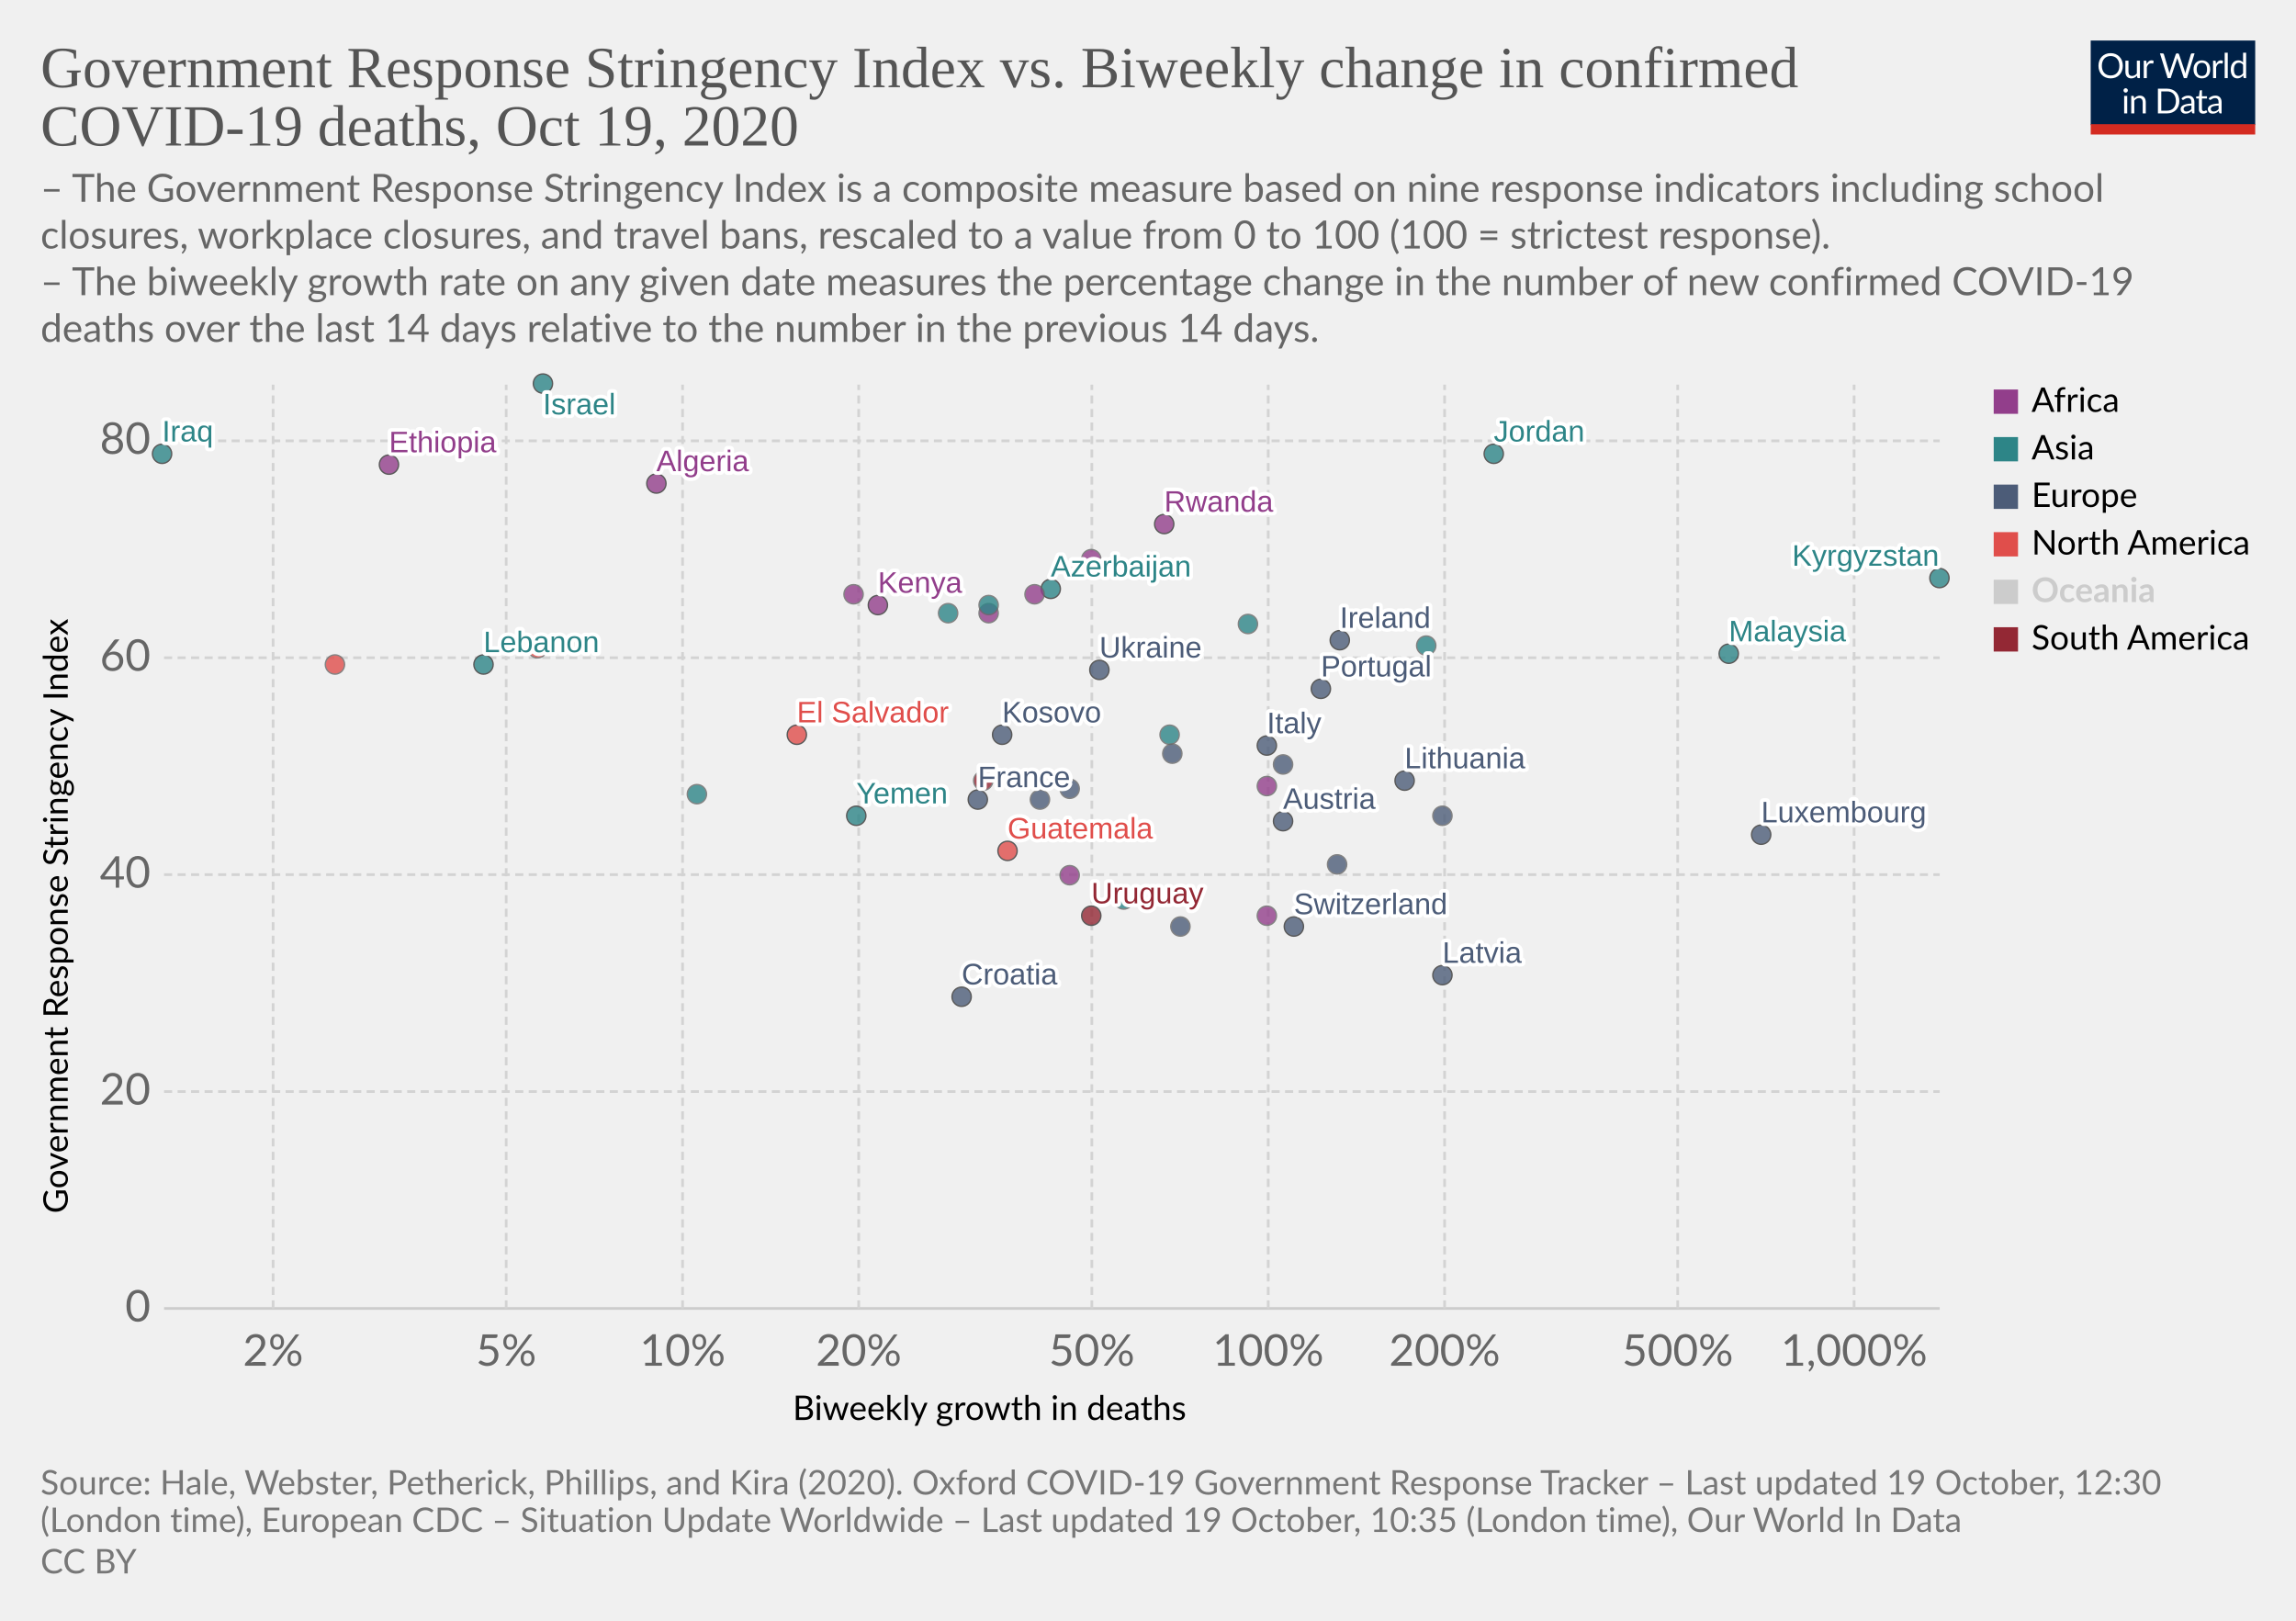
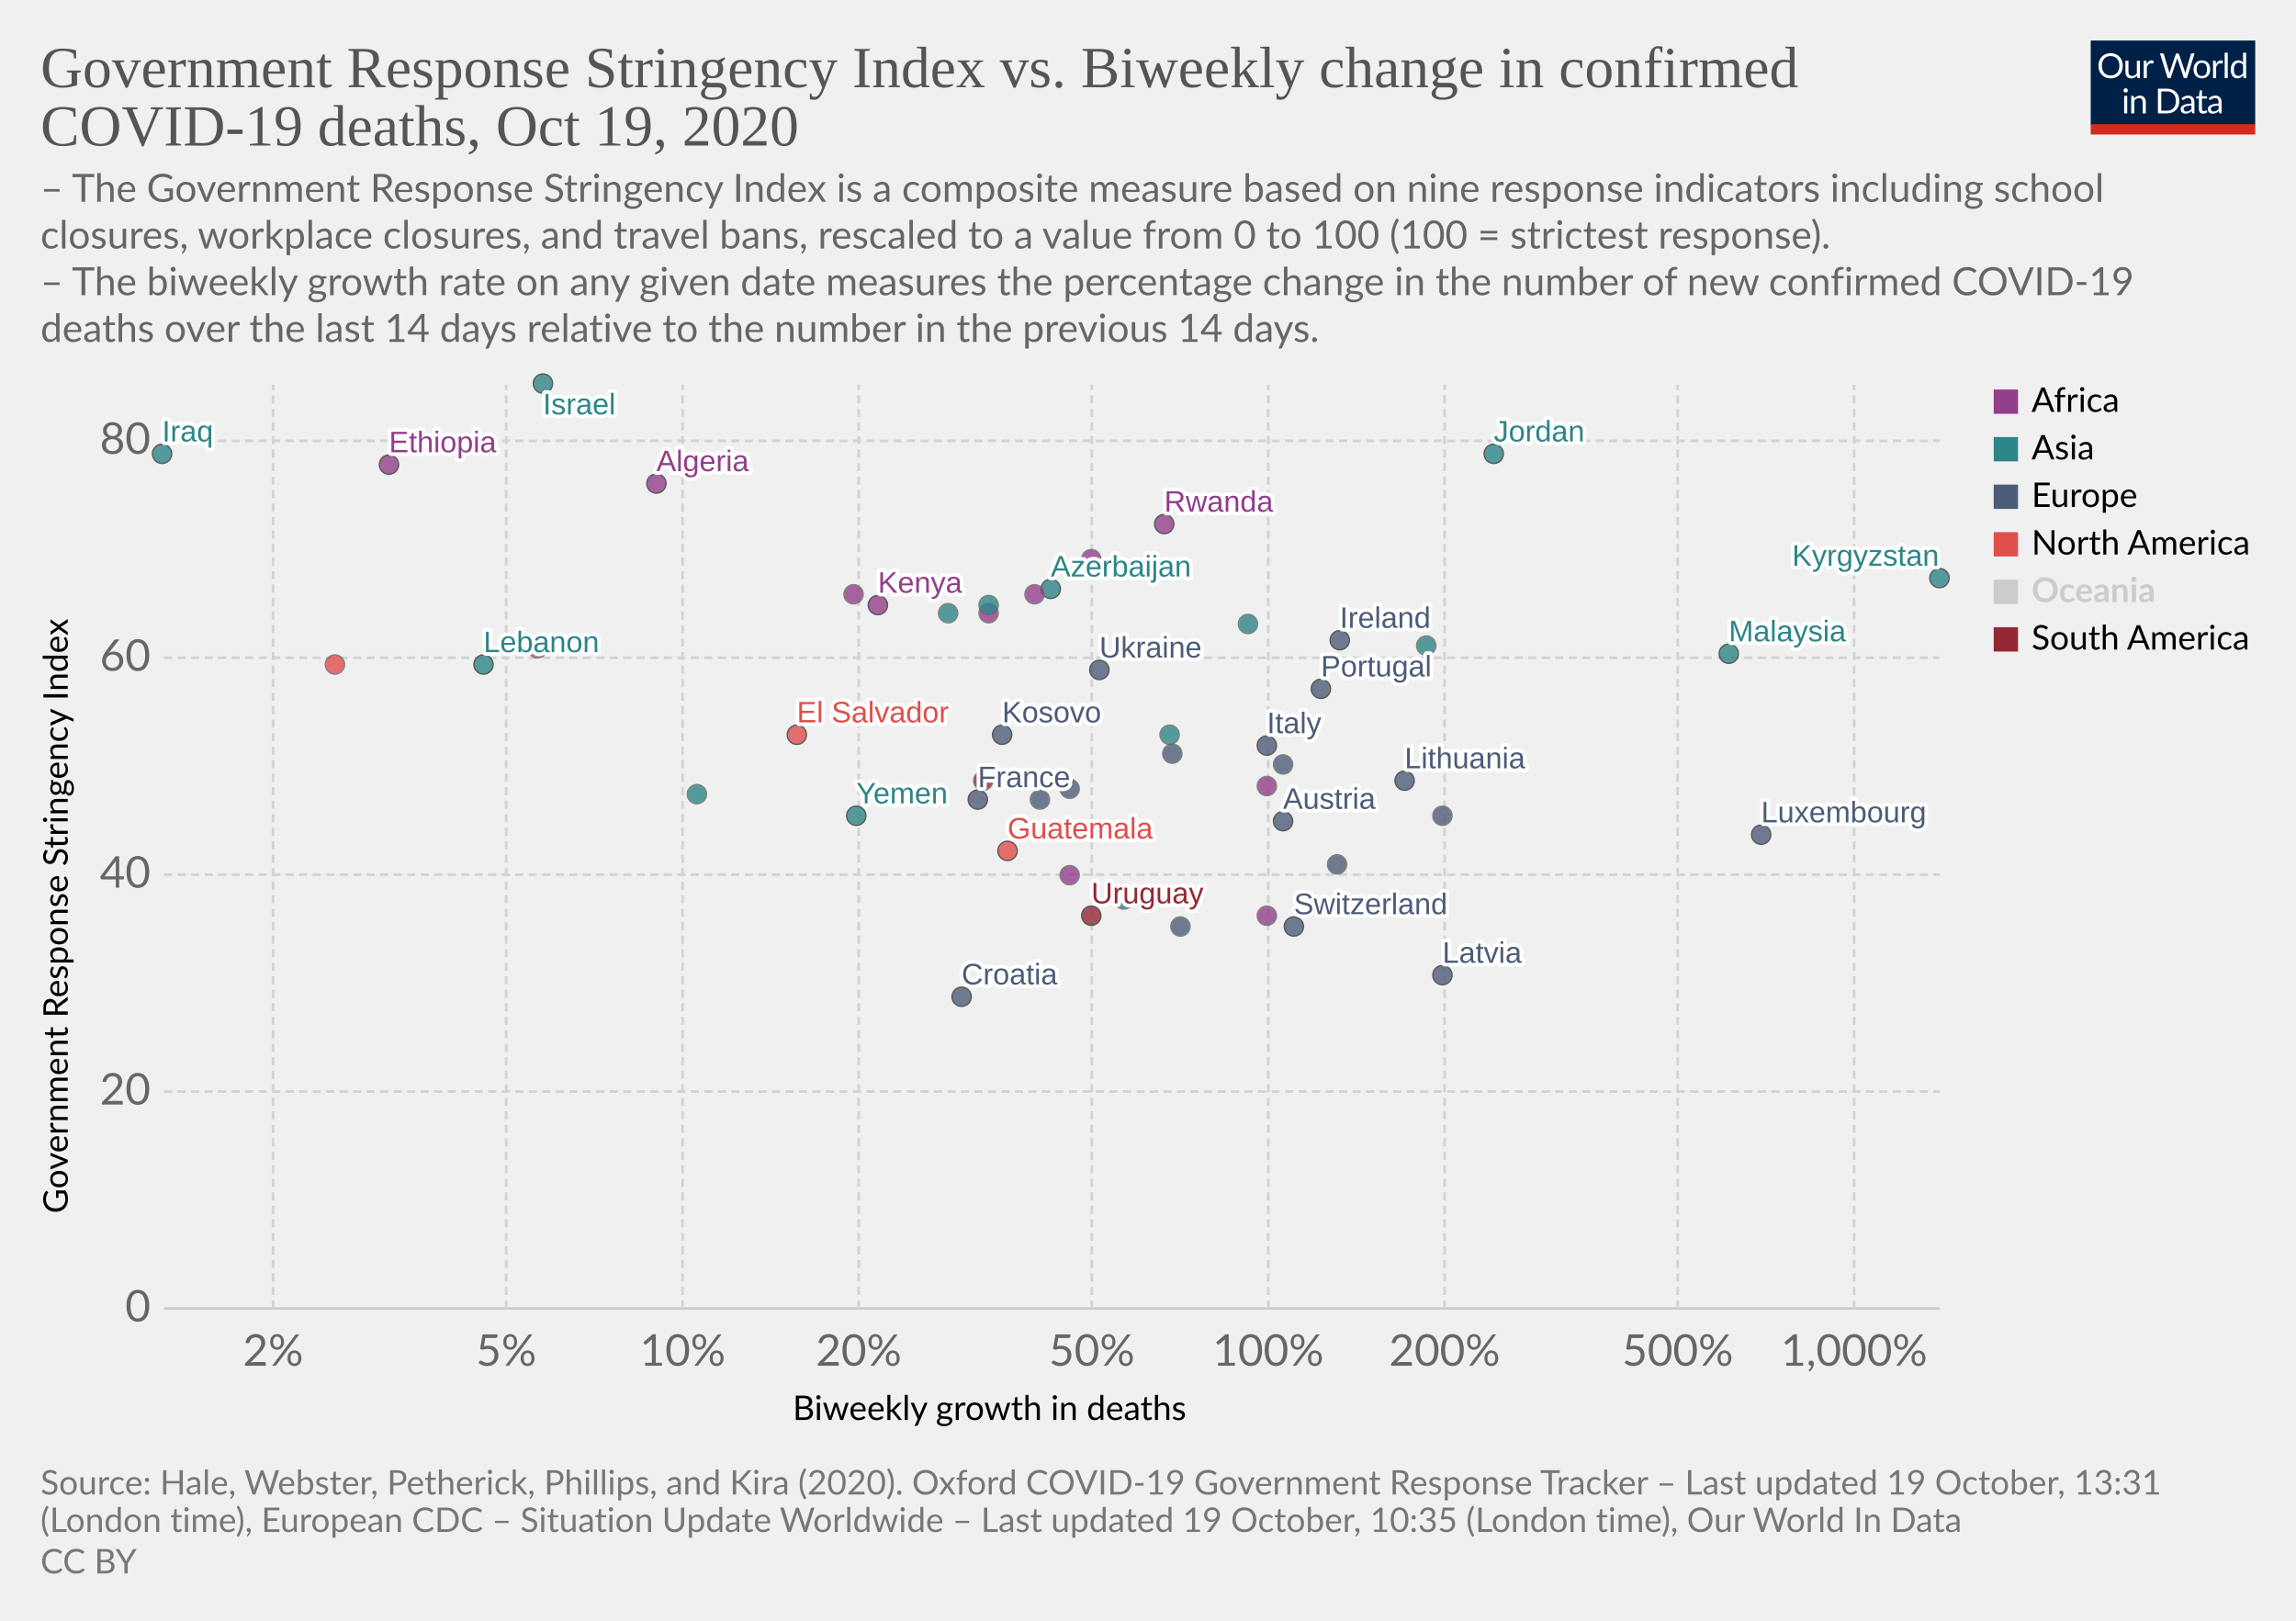
<svg xmlns="http://www.w3.org/2000/svg" version="1.1" style="background-color:#fff;-webkit-font-smoothing:antialiased" width="850" height="600" viewBox="0 0 850 600" font-family="Lato,'Helvetica Neue',Helvetica,Arial,sans-serif" font-size="18" text-rendering="optimizeLegibility">
  <g class="HeaderView">
    <g transform="matrix(.29 0 0 .29 774 15)">
      <svg width="210" height="120" viewBox="0 0 210 120" fill="none">
        <g clip-path="url(#clip0)">
          <path d="M0 0h210v107.89H0V0z" fill="#002147" />
          <path d="M40.98 32.25c0 2.36-.38 4.53-1.12 6.51a14.26 14.26 0 01-8.1 8.4c-1.9.78-4.02 1.17-6.34 1.17a16.6 16.6 0 01-6.33-1.17 14.31 14.31 0 01-8.08-8.4 18.29 18.29 0 01-1.12-6.51c0-2.36.38-4.53 1.12-6.5a14.32 14.32 0 018.07-8.44c1.92-.8 4.03-1.19 6.34-1.19 2.32 0 4.43.4 6.34 1.19 1.92.8 3.56 1.9 4.93 3.34a14.87 14.87 0 013.17 5.1 18.1 18.1 0 011.12 6.5zm-4.38 0c0-1.94-.26-3.68-.8-5.22a10.91 10.91 0 00-2.24-3.89 9.68 9.68 0 00-3.52-2.46 11.95 11.95 0 00-4.62-.86c-1.68 0-3.21.28-4.6.86a9.88 9.88 0 00-3.54 2.46 10.91 10.91 0 00-2.24 3.9c-.53 1.53-.8 3.27-.8 5.2 0 1.94.27 3.68.8 5.22a11.17 11.17 0 002.24 3.9 10.01 10.01 0 003.55 2.44c1.38.56 2.9.83 4.6.83 1.7 0 3.24-.27 4.61-.83a9.8 9.8 0 003.52-2.44 11.17 11.17 0 002.25-3.9c.53-1.54.8-3.28.8-5.21zm26.22-6.54V48H60.5c-.56 0-.9-.27-1.05-.81l-.31-2.4a12.45 12.45 0 01-3.26 2.6c-1.2.64-2.58.96-4.13.96-1.22 0-2.3-.2-3.24-.6a6.52 6.52 0 01-2.33-1.7 7.37 7.37 0 01-1.43-2.67c-.3-1.04-.46-2.2-.46-3.45V25.7h3.91v14.22c0 1.68.38 2.99 1.15 3.91.77.93 1.96 1.39 3.54 1.39 1.16 0 2.24-.27 3.23-.82a10.42 10.42 0 002.8-2.28V25.7h3.91zm8.61 4.47a9.94 9.94 0 012.6-3.56 5.64 5.64 0 013.76-1.3c.47 0 .92.05 1.34.15.44.1.83.27 1.17.49l-.3 2.92c-.09.37-.3.55-.66.55-.2 0-.5-.04-.9-.13a6.21 6.21 0 00-3.24.18c-.54.2-1.03.5-1.47.92-.42.4-.81.9-1.17 1.5-.33.58-.64 1.26-.92 2.02V48H67.7V25.71h2.25c.42 0 .72.08.88.25.16.16.27.44.33.83l.26 3.39zm61.16-13.7L122.75 48h-3.82l-7.99-24.05a21.95 21.95 0 01-.42-1.58 38.36 38.36 0 01-.44 1.58L102.05 48h-3.83L88.4 16.47h3.54c.38 0 .7.1.95.29.26.2.43.43.5.73l6.52 21.9c.1.4.2.83.28 1.28.1.46.2.94.29 1.46l.3-1.46c.12-.47.25-.9.38-1.27l7.41-21.91c.1-.25.26-.48.51-.69.27-.22.58-.33.95-.33h1.23c.38 0 .69.1.92.29.24.2.41.43.53.73l7.4 21.9a28.4 28.4 0 01.68 2.62 29.52 29.52 0 01.52-2.61l6.54-21.91c.07-.27.23-.5.48-.7.27-.21.58-.32.95-.32h3.32zm9.35 8.88c1.63 0 3.1.27 4.4.82a9.43 9.43 0 015.46 5.94c.5 1.4.74 2.98.74 4.73 0 1.76-.25 3.34-.74 4.75a9.43 9.43 0 01-5.46 5.92c-1.3.52-2.77.79-4.4.79-1.64 0-3.12-.27-4.44-.8a9.42 9.42 0 01-3.35-2.3c-.92-1-1.63-2.2-2.13-3.61-.49-1.41-.73-3-.73-4.75s.24-3.33.73-4.73c.5-1.43 1.2-2.64 2.13-3.63a9.4 9.4 0 013.35-2.31c1.32-.55 2.8-.82 4.44-.82zm0 19.89c2.2 0 3.84-.73 4.93-2.2 1.08-1.48 1.63-3.54 1.63-6.18 0-2.66-.55-4.72-1.63-6.2-1.09-1.49-2.73-2.23-4.93-2.23-1.12 0-2.09.2-2.93.57a5.7 5.7 0 00-2.06 1.65 7.5 7.5 0 00-1.24 2.67c-.26 1.04-.4 2.22-.4 3.54 0 2.64.55 4.7 1.64 6.18 1.1 1.47 2.76 2.2 4.99 2.2zm17.97-15.07a9.94 9.94 0 012.6-3.56 5.64 5.64 0 013.76-1.3c.47 0 .91.05 1.34.15.44.1.83.27 1.16.49l-.28 2.92c-.09.37-.31.55-.66.55-.2 0-.5-.04-.9-.13a6.2 6.2 0 00-3.24.18c-.54.2-1.03.5-1.47.92-.43.4-.82.9-1.17 1.5a13.1 13.1 0 00-.92 2.02V48h-3.94V25.71h2.24c.43 0 .72.08.88.25.17.16.28.44.33.83l.27 3.39zm15.04-14.59V48h-3.92V15.6h3.92zm19.55 15.43a6.22 6.22 0 00-2.38-2.05 6.7 6.7 0 00-2.86-.6c-2.07 0-3.66.75-4.77 2.23-1.12 1.48-1.68 3.6-1.68 6.33 0 1.46.13 2.7.38 3.74a7.29 7.29 0 001.1 2.56 4.35 4.35 0 001.78 1.45c.7.3 1.5.46 2.4.46 1.29 0 2.41-.3 3.36-.88a9.6 9.6 0 002.67-2.49V31.02zm3.91-15.43V48h-2.33c-.56 0-.9-.27-1.06-.81l-.35-2.71a12.13 12.13 0 01-3.25 2.77 8.28 8.28 0 01-4.23 1.06 7.31 7.31 0 01-6.14-2.9c-.73-.96-1.3-2.15-1.69-3.57a18.35 18.35 0 01.07-9.48 11.29 11.29 0 011.89-3.7 8.7 8.7 0 017.06-3.34 7.96 7.96 0 016.12 2.62V15.59h3.91zM46.61 70.71V93H42.7V70.71h3.91zm.84-7c0 .39-.08.75-.24 1.09a2.81 2.81 0 01-1.52 1.47 2.67 2.67 0 01-2.16 0 2.9 2.9 0 01-1.45-1.47 2.67 2.67 0 010-2.16c.15-.35.35-.65.6-.9.25-.27.53-.47.85-.62a2.67 2.67 0 012.16 0c.35.15.65.35.9.62.27.25.47.55.62.9.16.34.24.7.24 1.08zm7.97 10.24c.49-.54 1-1.04 1.54-1.48a9.85 9.85 0 013.66-1.84 8.96 8.96 0 015.43.35c.94.4 1.72.97 2.33 1.71a7.36 7.36 0 011.43 2.67c.32 1.04.49 2.19.49 3.45V93h-3.94V78.81c0-1.69-.4-3-1.17-3.92-.76-.93-1.93-1.4-3.5-1.4a6.6 6.6 0 00-3.25.83c-1 .56-1.92 1.31-2.77 2.27V93h-3.94V70.71h2.35c.56 0 .9.28 1.04.82l.3 2.42zm57.7 3.3c0 2.36-.37 4.5-1.11 6.44a14.3 14.3 0 01-3.17 4.98 14.1 14.1 0 01-4.93 3.2c-1.9.76-4.02 1.13-6.33 1.13H85.8V61.47h11.77c2.31 0 4.42.39 6.33 1.15a13.8 13.8 0 018.1 8.18 17.75 17.75 0 011.12 6.45zm-4.37 0c0-1.94-.26-3.67-.8-5.2a10.94 10.94 0 00-2.23-3.87 9.57 9.57 0 00-3.53-2.42 12.23 12.23 0 00-4.61-.83h-7.5v24.62h7.5c1.7 0 3.24-.28 4.61-.84a9.7 9.7 0 003.53-2.4 10.94 10.94 0 002.24-3.87c.53-1.53.8-3.26.8-5.2zm19.8 5.72c-1.8.06-3.34.2-4.62.44-1.26.22-2.3.51-3.1.88-.8.36-1.37.8-1.74 1.3-.35.5-.53 1.05-.53 1.67 0 .58.1 1.1.3 1.52a3 3 0 00.76 1.05c.34.27.73.46 1.17.6.45.11.94.17 1.45.17a7.28 7.28 0 003.5-.81 11.95 11.95 0 002.82-2.2v-4.62zm-12.65-9.11a12.73 12.73 0 013.98-2.66c1.43-.59 3-.88 4.73-.88 1.25 0 2.36.2 3.33.61a6.81 6.81 0 013.94 4.38c.33 1.04.5 2.19.5 3.43V93h-1.74a1.8 1.8 0 01-.88-.18c-.2-.13-.36-.38-.48-.74l-.44-2.12c-.59.55-1.16 1.03-1.72 1.46a9.48 9.48 0 01-3.74 1.7c-.69.15-1.46.23-2.3.23-.87 0-1.69-.12-2.45-.35a5.34 5.34 0 01-3.34-2.93 6.64 6.64 0 01-.49-2.64c0-.88.25-1.72.73-2.53a6.33 6.33 0 012.35-2.17c1.09-.63 2.5-1.15 4.25-1.54 1.75-.41 3.89-.65 6.42-.7v-1.75c0-1.73-.37-3.03-1.12-3.91-.75-.9-1.84-1.34-3.28-1.34-.97 0-1.78.12-2.44.37-.64.23-1.2.5-1.7.81l-1.23.82c-.33.23-.67.35-1 .35-.27 0-.5-.07-.69-.2a2.1 2.1 0 01-.48-.53l-.7-1.25zm27.67 19.5c-1.76 0-3.12-.5-4.07-1.48-.94-.98-1.41-2.4-1.41-4.25V74h-2.68a.9.9 0 01-.6-.2c-.16-.14-.24-.36-.24-.66v-1.56l3.65-.46.9-6.89a.9.9 0 01.29-.52.88.88 0 01.62-.22H142v7.67h6.44V74H142v13.38c0 .94.22 1.63.68 2.09.45.45 1.04.68 1.76.68a3.21 3.21 0 001.85-.53l.55-.35c.16-.12.3-.18.41-.18.2 0 .4.13.55.38l1.15 1.87a7.45 7.45 0 01-2.44 1.5c-.96.35-1.94.52-2.95.52zm19.68-10.4c-1.8.07-3.34.21-4.62.45-1.26.22-2.3.51-3.1.88-.8.36-1.37.8-1.74 1.3-.35.5-.53 1.05-.53 1.67 0 .58.1 1.1.3 1.52.18.42.44.77.76 1.05.34.27.73.46 1.17.6.45.11.94.17 1.45.17a7.3 7.3 0 003.5-.81 12.04 12.04 0 002.82-2.2v-4.62zm-12.65-9.1a12.72 12.72 0 013.99-2.66c1.42-.59 3-.88 4.72-.88 1.25 0 2.36.2 3.33.61a6.81 6.81 0 013.94 4.38c.33 1.04.5 2.19.5 3.43V93h-1.74a1.8 1.8 0 01-.88-.18c-.2-.13-.36-.38-.48-.74l-.44-2.12c-.59.55-1.16 1.03-1.72 1.46a9.48 9.48 0 01-3.74 1.7c-.69.15-1.46.23-2.3.23-.87 0-1.69-.12-2.45-.35a5.33 5.33 0 01-3.34-2.93 6.62 6.62 0 01-.49-2.64c0-.88.25-1.72.73-2.53a6.33 6.33 0 012.35-2.17c1.09-.63 2.5-1.15 4.25-1.54a31.2 31.2 0 016.42-.7v-1.75c0-1.73-.37-3.03-1.12-3.91-.75-.9-1.84-1.34-3.28-1.34-.97 0-1.78.12-2.44.37-.64.23-1.2.5-1.7.81-.46.3-.87.57-1.22.82-.34.23-.68.35-1.02.35-.26 0-.49-.07-.68-.2a1.88 1.88 0 01-.48-.53l-.7-1.25z" fill="#fff" />
          <path fill="#D42B21" d="M0 106.79h210V120H0z" />
        </g>
        <defs>
          <clipPath id="clip0">
            <path fill="#fff" d="M0 0h210v120H0z" />
          </clipPath>
        </defs>
      </svg>
    </g>
    <a href="https://ourworldindata.org/grapher/stringency-index-vs-biweekly-covid-deaths?time=latest" target="_blank" rel="noopener" font-family="&quot;Playfair Display&quot;,Georgia,&quot;Times New Roman&quot;,serif">
      <text font-size="21.6" x="15" y="32.3" fill="#555">
        <tspan x="15" y="32.28">Government Response Stringency Index vs. Biweekly change in confirmed</tspan>
        <tspan x="15" y="53.88">COVID-19 deaths, Oct 19, 2020</tspan>
      </text>
    </a>
    <text font-size="14.4" x="15" y="74.7" fill="#666">
      <tspan x="15" y="74.72">– The Government Response Stringency Index is a composite measure based on nine response indicators including school</tspan>
      <tspan x="15" y="92">closures, workplace closures, and travel bans, rescaled to a value from 0 to 100 (100 = strictest response).</tspan>
      <tspan x="15" y="109.28"> – The biweekly growth rate on any given date measures the percentage change in the number of new confirmed COVID-19</tspan>
      <tspan x="15" y="126.56">deaths over the last 14 days relative to the number in the previous 14 days.</tspan>
    </text>
  </g>
  <g class="ScatterPlot">
    <g class="DualAxisView">
      <g class="HorizontalAxis">
        <text font-size="12.6" x="293.5" y="525.7">
          <tspan x="293.47" y="525.68">Biweekly growth in deaths</tspan>
        </text>
        <text x="101.1" y="505.6" fill="#666" text-anchor="middle" font-size="16.2">2%</text>
        <text x="187.4" y="505.6" fill="#666" text-anchor="middle" font-size="16.2">5%</text>
        <text x="252.7" y="505.6" fill="#666" text-anchor="middle" font-size="16.2">10%</text>
        <text x="317.9" y="505.6" fill="#666" text-anchor="middle" font-size="16.2">20%</text>
        <text x="404.2" y="505.6" fill="#666" text-anchor="middle" font-size="16.2">50%</text>
        <text x="469.5" y="505.6" fill="#666" text-anchor="middle" font-size="16.2">100%</text>
        <text x="534.8" y="505.6" fill="#666" text-anchor="middle" font-size="16.2">200%</text>
        <text x="621.1" y="505.6" fill="#666" text-anchor="middle" font-size="16.2">500%</text>
        <text x="686.4" y="505.6" fill="#666" text-anchor="middle" font-size="16.2">1,000%</text>
      </g>
      <g class="VerticalAxis">
        <text font-size="12.6" x="-449.2" y="25.1" transform="rotate(-90)">
          <tspan x="-449.2" y="25.08">Government Response Stringency Index</tspan>
        </text>
        <text x="55.74" y="484.4" fill="#666" dominant-baseline="middle" text-anchor="end" font-size="16.2">0</text>
        <text x="55.74" y="404.1" fill="#666" dominant-baseline="middle" text-anchor="end" font-size="16.2">20</text>
        <text x="55.74" y="323.8" fill="#666" dominant-baseline="middle" text-anchor="end" font-size="16.2">40</text>
        <text x="55.74" y="243.5" fill="#666" dominant-baseline="middle" text-anchor="end" font-size="16.2">60</text>
        <text x="55.74" y="163.2" fill="#666" dominant-baseline="middle" text-anchor="end" font-size="16.2">80</text>
      </g>
      <g class="AxisGridLines horizontalLines">
        <path stroke="#ccc" d="M60.74 484.4h657.35" />
        <path stroke="#d3d3d3" stroke-dasharray="3,2" d="M60.74 404.1h657.35M60.74 323.8h657.35M60.74 243.5h657.35M60.74 163.2h657.35" />
      </g>
      <g class="AxisGridLines verticalLines" stroke="#d3d3d3" stroke-dasharray="3,2">
        <path d="M101.1 484.4v-342M187.4 484.4v-342M252.7 484.4v-342M317.9 484.4v-342M404.2 484.4v-342M469.5 484.4v-342M534.8 484.4v-342M621.1 484.4v-342M686.4 484.4v-342" />
      </g>
    </g>
    <g class="PointsWithLabels clickable" clip-path="url(#a)" font-family="Arial, sans-serif">
      <path fill="rgba(255,255,255,0)" d="M60.74 142.4h657.35v342H60.74z" />
      <defs>
        <clipPath id="a">
          <path d="M50.74 132.4h677.35v362H50.74z" />
        </clipPath>
      </defs>
      <g class="key-Ireland_0">
        <circle cx="496" cy="237" r="3.57" fill="#4C5C78" opacity=".8" stroke="#333" stroke-width=".5" />
      </g>
      <g class="key-France_0">
        <circle cx="362" cy="296" r="3.57" fill="#4C5C78" opacity=".8" stroke="#333" stroke-width=".5" />
      </g>
      <g class="key-Switzerland_0">
        <circle cx="479" cy="343" r="3.57" fill="#4C5C78" opacity=".8" stroke="#333" stroke-width=".5" />
      </g>
      <g class="key-Italy_0">
        <circle cx="469" cy="276" r="3.57" fill="#4C5C78" opacity=".8" stroke="#333" stroke-width=".5" />
      </g>
      <g class="key-Russia_0">
        <circle cx="396" cy="292" r="3.57" fill="#4C5C78" opacity=".8" stroke="#666" stroke-width=".5" />
      </g>
      <g class="key-Algeria_0">
        <circle cx="243" cy="179" r="3.57" fill="#923E8B" opacity=".8" stroke="#333" stroke-width=".5" />
      </g>
      <g class="key-Austria_0">
        <circle cx="475" cy="304" r="3.57" fill="#4C5C78" opacity=".8" stroke="#333" stroke-width=".5" />
      </g>
      <g class="key-Azerbaijan_0">
        <circle cx="389" cy="218" r="3.57" fill="#2D8587" opacity=".8" stroke="#333" stroke-width=".5" />
      </g>
      <g class="key-El-Salvador_0">
        <circle cx="295" cy="272" r="3.57" fill="#E04E4B" opacity=".8" stroke="#333" stroke-width=".5" />
      </g>
      <g class="key-Kosovo_0">
        <circle cx="371" cy="272" r="3.57" fill="#4C5C78" opacity=".8" stroke="#333" stroke-width=".5" />
      </g>
      <g class="key-Latvia_0">
        <circle cx="534" cy="361" r="3.57" fill="#4C5C78" opacity=".8" stroke="#333" stroke-width=".5" />
      </g>
      <g class="key-Lebanon_0">
        <circle cx="179" cy="246" r="3.57" fill="#2D8587" opacity=".8" stroke="#333" stroke-width=".5" />
      </g>
      <g class="key-Kyrgyzstan_0">
        <circle cx="718" cy="214" r="3.57" fill="#2D8587" opacity=".8" stroke="#333" stroke-width=".5" />
      </g>
      <g class="key-Kenya_0">
        <circle cx="325" cy="224" r="3.57" fill="#923E8B" opacity=".8" stroke="#333" stroke-width=".5" />
      </g>
      <g class="key-Jordan_0">
        <circle cx="553" cy="168" r="3.57" fill="#2D8587" opacity=".8" stroke="#333" stroke-width=".5" />
      </g>
      <g class="key-Israel_0">
        <circle cx="201" cy="142" r="3.57" fill="#2D8587" opacity=".8" stroke="#333" stroke-width=".5" />
      </g>
      <g class="key-Iraq_0">
        <circle cx="60" cy="168" r="3.57" fill="#2D8587" opacity=".8" stroke="#333" stroke-width=".5" />
      </g>
      <g class="key-Iran_0">
        <circle cx="351" cy="227" r="3.57" fill="#2D8587" opacity=".8" stroke="#666" stroke-width=".5" />
      </g>
      <g class="key-Hungary_0">
        <circle cx="495" cy="320" r="3.57" fill="#4C5C78" opacity=".8" stroke="#666" stroke-width=".5" />
      </g>
      <g class="key-Botswana_0">
        <circle cx="366" cy="227" r="3.57" fill="#923E8B" opacity=".8" stroke="#666" stroke-width=".5" />
      </g>
      <g class="key-Bulgaria_0">
        <circle cx="437" cy="343" r="3.57" fill="#4C5C78" opacity=".8" stroke="#666" stroke-width=".5" />
      </g>
      <g class="key-Burkina-Faso_0">
        <circle cx="469" cy="339" r="3.57" fill="#923E8B" opacity=".8" stroke="#666" stroke-width=".5" />
      </g>
      <g class="key-Canada_0">
        <circle cx="199" cy="240" r="3.57" fill="#E04E4B" opacity=".8" stroke="#666" stroke-width=".5" />
      </g>
      <g class="key-Cape-Verde_0">
        <circle cx="404" cy="207" r="3.57" fill="#923E8B" opacity=".8" stroke="#666" stroke-width=".5" />
      </g>
      <g class="key-Yemen_0">
        <circle cx="317" cy="302" r="3.57" fill="#2D8587" opacity=".8" stroke="#333" stroke-width=".5" />
      </g>
      <g class="key-Uruguay_0">
        <circle cx="404" cy="339" r="3.57" fill="#932834" opacity=".8" stroke="#333" stroke-width=".5" />
      </g>
      <g class="key-Ukraine_0">
        <circle cx="407" cy="248" r="3.57" fill="#4C5C78" opacity=".8" stroke="#333" stroke-width=".5" />
      </g>
      <g class="key-Portugal_0">
        <circle cx="489" cy="255" r="3.57" fill="#4C5C78" opacity=".8" stroke="#333" stroke-width=".5" />
      </g>
      <g class="key-Philippines_0">
        <circle cx="258" cy="294" r="3.57" fill="#2D8587" opacity=".8" stroke="#666" stroke-width=".5" />
      </g>
      <g class="key-Pakistan_0">
        <circle cx="416" cy="333" r="3.57" fill="#2D8587" opacity=".8" stroke="#666" stroke-width=".5" />
      </g>
      <g class="key-Morocco_0">
        <circle cx="316" cy="220" r="3.57" fill="#923E8B" opacity=".8" stroke="#666" stroke-width=".5" />
      </g>
      <g class="key-Malaysia_0">
        <circle cx="640" cy="242" r="3.57" fill="#2D8587" opacity=".8" stroke="#333" stroke-width=".5" />
      </g>
      <g class="key-Lithuania_0">
        <circle cx="520" cy="289" r="3.57" fill="#4C5C78" opacity=".8" stroke="#333" stroke-width=".5" />
      </g>
      <g class="key-Chad_0">
        <circle cx="383" cy="220" r="3.57" fill="#923E8B" opacity=".8" stroke="#666" stroke-width=".5" />
      </g>
      <g class="key-Ecuador_0">
        <circle cx="364" cy="289" r="3.57" fill="#932834" opacity=".8" stroke="#666" stroke-width=".5" />
      </g>
      <g class="key-Kuwait_0">
        <circle cx="462" cy="231" r="3.57" fill="#2D8587" opacity=".8" stroke="#666" stroke-width=".5" />
      </g>
      <g class="key-Luxembourg_0">
        <circle cx="652" cy="309" r="3.57" fill="#4C5C78" opacity=".8" stroke="#333" stroke-width=".5" />
      </g>
      <g class="key-Qatar_0">
        <circle cx="366" cy="224" r="3.57" fill="#2D8587" opacity=".8" stroke="#666" stroke-width=".5" />
      </g>
      <g class="key-United-Arab-Emirates_0">
        <circle cx="433" cy="272" r="3.57" fill="#2D8587" opacity=".8" stroke="#666" stroke-width=".5" />
      </g>
      <g class="key-South-Africa_0">
        <circle cx="396" cy="324" r="3.57" fill="#923E8B" opacity=".8" stroke="#666" stroke-width=".5" />
      </g>
      <g class="key-Slovenia_0">
        <circle cx="534" cy="302" r="3.57" fill="#4C5C78" opacity=".8" stroke="#666" stroke-width=".5" />
      </g>
      <g class="key-Slovakia_0">
        <circle cx="475" cy="283" r="3.57" fill="#4C5C78" opacity=".8" stroke="#666" stroke-width=".5" />
      </g>
      <g class="key-Serbia_0">
        <circle cx="434" cy="279" r="3.57" fill="#4C5C78" opacity=".8" stroke="#666" stroke-width=".5" />
      </g>
      <g class="key-Rwanda_0">
        <circle cx="431" cy="194" r="3.57" fill="#923E8B" opacity=".8" stroke="#333" stroke-width=".5" />
      </g>
      <g class="key-Puerto-Rico_0">
        <circle cx="124" cy="246" r="3.57" fill="#E04E4B" opacity=".8" stroke="#666" stroke-width=".5" />
      </g>
      <g class="key-Guinea_0">
        <circle cx="469" cy="291" r="3.57" fill="#923E8B" opacity=".8" stroke="#666" stroke-width=".5" />
      </g>
      <g class="key-Guatemala_0">
        <circle cx="373" cy="315" r="3.57" fill="#E04E4B" opacity=".8" stroke="#333" stroke-width=".5" />
      </g>
      <g class="key-Greece_0">
        <circle cx="385" cy="296" r="3.57" fill="#4C5C78" opacity=".8" stroke="#666" stroke-width=".5" />
      </g>
      <g class="key-Georgia_0">
        <circle cx="528" cy="239" r="3.57" fill="#2D8587" opacity=".8" stroke="#666" stroke-width=".5" />
      </g>
      <g class="key-Ethiopia_0">
        <circle cx="144" cy="172" r="3.57" fill="#923E8B" opacity=".8" stroke="#333" stroke-width=".5" />
      </g>
      <g class="key-Croatia_0">
        <circle cx="356" cy="369" r="3.57" fill="#4C5C78" opacity=".8" stroke="#333" stroke-width=".5" />
      </g>
      <g class="backgroundLabels" fill="#333" font-size="11" font-weight="400">
        <text x="496" y="232.43" fill="#fff" stroke="#fff" stroke-linecap="round" stroke-linejoin="round" stroke-width=".25em">Ireland</text>
        <text x="496" y="232.43" fill="#4C5C78">Ireland</text>
        <text x="362" y="291.43" fill="#fff" stroke="#fff" stroke-linecap="round" stroke-linejoin="round" stroke-width=".25em">France</text>
        <text x="362" y="291.43" fill="#4C5C78">France</text>
        <text x="479" y="338.43" fill="#fff" stroke="#fff" stroke-linecap="round" stroke-linejoin="round" stroke-width=".25em">Switzerland</text>
        <text x="479" y="338.43" fill="#4C5C78">Switzerland</text>
        <text x="469" y="271.43" fill="#fff" stroke="#fff" stroke-linecap="round" stroke-linejoin="round" stroke-width=".25em">Italy</text>
        <text x="469" y="271.43" fill="#4C5C78">Italy</text>
        <text x="243" y="174.43" fill="#fff" stroke="#fff" stroke-linecap="round" stroke-linejoin="round" stroke-width=".25em">Algeria</text>
        <text x="243" y="174.43" fill="#923E8B">Algeria</text>
        <text x="475" y="299.43" fill="#fff" stroke="#fff" stroke-linecap="round" stroke-linejoin="round" stroke-width=".25em">Austria</text>
        <text x="475" y="299.43" fill="#4C5C78">Austria</text>
        <text x="389" y="213.43" fill="#fff" stroke="#fff" stroke-linecap="round" stroke-linejoin="round" stroke-width=".25em">Azerbaijan</text>
        <text x="389" y="213.43" fill="#2D8587">Azerbaijan</text>
        <text x="295" y="267.43" fill="#fff" stroke="#fff" stroke-linecap="round" stroke-linejoin="round" stroke-width=".25em">El Salvador</text>
        <text x="295" y="267.43" fill="#E04E4B">El Salvador</text>
        <text x="371" y="267.43" fill="#fff" stroke="#fff" stroke-linecap="round" stroke-linejoin="round" stroke-width=".25em">Kosovo</text>
        <text x="371" y="267.43" fill="#4C5C78">Kosovo</text>
        <text x="534" y="356.43" fill="#fff" stroke="#fff" stroke-linecap="round" stroke-linejoin="round" stroke-width=".25em">Latvia</text>
        <text x="534" y="356.43" fill="#4C5C78">Latvia</text>
        <text x="179" y="241.43" fill="#fff" stroke="#fff" stroke-linecap="round" stroke-linejoin="round" stroke-width=".25em">Lebanon</text>
        <text x="179" y="241.43" fill="#2D8587">Lebanon</text>
        <text x="663.44" y="209.43" fill="#fff" stroke="#fff" stroke-linecap="round" stroke-linejoin="round" stroke-width=".25em">Kyrgyzstan</text>
        <text x="663.44" y="209.43" fill="#2D8587">Kyrgyzstan</text>
        <text x="325" y="219.43" fill="#fff" stroke="#fff" stroke-linecap="round" stroke-linejoin="round" stroke-width=".25em">Kenya</text>
        <text x="325" y="219.43" fill="#923E8B">Kenya</text>
        <text x="553" y="163.43" fill="#fff" stroke="#fff" stroke-linecap="round" stroke-linejoin="round" stroke-width=".25em">Jordan</text>
        <text x="553" y="163.43" fill="#2D8587">Jordan</text>
        <text x="201" y="153.4" fill="#fff" stroke="#fff" stroke-linecap="round" stroke-linejoin="round" stroke-width=".25em">Israel</text>
        <text x="201" y="153.4" fill="#2D8587">Israel</text>
        <text x="60" y="163.43" fill="#fff" stroke="#fff" stroke-linecap="round" stroke-linejoin="round" stroke-width=".25em">Iraq</text>
        <text x="60" y="163.43" fill="#2D8587">Iraq</text>
        <text x="317" y="297.43" fill="#fff" stroke="#fff" stroke-linecap="round" stroke-linejoin="round" stroke-width=".25em">Yemen</text>
        <text x="317" y="297.43" fill="#2D8587">Yemen</text>
        <text x="404" y="334.43" fill="#fff" stroke="#fff" stroke-linecap="round" stroke-linejoin="round" stroke-width=".25em">Uruguay</text>
        <text x="404" y="334.43" fill="#932834">Uruguay</text>
        <text x="407" y="243.43" fill="#fff" stroke="#fff" stroke-linecap="round" stroke-linejoin="round" stroke-width=".25em">Ukraine</text>
        <text x="407" y="243.43" fill="#4C5C78">Ukraine</text>
        <text x="489" y="250.43" fill="#fff" stroke="#fff" stroke-linecap="round" stroke-linejoin="round" stroke-width=".25em">Portugal</text>
        <text x="489" y="250.43" fill="#4C5C78">Portugal</text>
        <text x="640" y="237.43" fill="#fff" stroke="#fff" stroke-linecap="round" stroke-linejoin="round" stroke-width=".25em">Malaysia</text>
        <text x="640" y="237.43" fill="#2D8587">Malaysia</text>
        <text x="520" y="284.43" fill="#fff" stroke="#fff" stroke-linecap="round" stroke-linejoin="round" stroke-width=".25em">Lithuania</text>
        <text x="520" y="284.43" fill="#4C5C78">Lithuania</text>
        <text x="652" y="304.43" fill="#fff" stroke="#fff" stroke-linecap="round" stroke-linejoin="round" stroke-width=".25em">Luxembourg</text>
        <text x="652" y="304.43" fill="#4C5C78">Luxembourg</text>
        <text x="431" y="189.43" fill="#fff" stroke="#fff" stroke-linecap="round" stroke-linejoin="round" stroke-width=".25em">Rwanda</text>
        <text x="431" y="189.43" fill="#923E8B">Rwanda</text>
        <text x="373" y="310.43" fill="#fff" stroke="#fff" stroke-linecap="round" stroke-linejoin="round" stroke-width=".25em">Guatemala</text>
        <text x="373" y="310.43" fill="#E04E4B">Guatemala</text>
        <text x="144" y="167.43" fill="#fff" stroke="#fff" stroke-linecap="round" stroke-linejoin="round" stroke-width=".25em">Ethiopia</text>
        <text x="144" y="167.43" fill="#923E8B">Ethiopia</text>
        <text x="356" y="364.43" fill="#fff" stroke="#fff" stroke-linecap="round" stroke-linejoin="round" stroke-width=".25em">Croatia</text>
        <text x="356" y="364.43" fill="#4C5C78">Croatia</text>
      </g>
    </g>
    <g class="ScatterColorLegend clickable" cursor="pointer">
      <g class="legendMark">
        <path fill="#923E8B" d="M738.09 144.2h9v9h-9z" />
        <text font-size="12.6" x="752.1" y="152.5">
          <tspan x="752.09" y="152.48">Africa</tspan>
        </text>
      </g>
      <g class="legendMark">
        <path fill="#2D8587" d="M738.09 161.8h9v9h-9z" />
        <text font-size="12.6" x="752.1" y="170.1">
          <tspan x="752.09" y="170.08">Asia</tspan>
        </text>
      </g>
      <g class="legendMark">
        <path fill="#4C5C78" d="M738.09 179.4h9v9h-9z" />
        <text font-size="12.6" x="752.1" y="187.7">
          <tspan x="752.09" y="187.68">Europe</tspan>
        </text>
      </g>
      <g class="legendMark">
        <path fill="#E04E4B" d="M738.09 197h9v9h-9z" />
        <text font-size="12.6" x="752.1" y="205.3">
          <tspan x="752.09" y="205.28">North America</tspan>
        </text>
      </g>
      <g class="legendMark" fill="#ccc">
        <path d="M738.09 214.6h9v9h-9z" />
        <text font-size="12.6" x="752.1" y="222.9" font-weight="700">
          <tspan x="752.09" y="222.88">Oceania</tspan>
        </text>
      </g>
      <g class="legendMark">
        <path fill="#932834" d="M738.09 232.2h9v9h-9z" />
        <text font-size="12.6" x="752.1" y="240.5">
          <tspan x="752.09" y="240.48">South America</tspan>
        </text>
      </g>
    </g>
  </g>
  <g class="SourcesFooter" fill="#777">
    <g class="clickable" fill="#777">
      <text font-size="12.6" x="15" y="553.3">
-         <tspan x="15" y="553.28">Source: Hale, Webster, Petherick, Phillips, and Kira (2020). Oxford COVID-19 Government Response Tracker – Last updated 19 October, 12:30</tspan>
+         <tspan x="15" y="553.28">Source: Hale, Webster, Petherick, Phillips, and Kira (2020). Oxford COVID-19 Government Response Tracker – Last updated 19 October, 13:31</tspan>
        <tspan x="15" y="567.14">(London time), European CDC – Situation Update Worldwide – Last updated 19 October, 10:35 (London time), Our World In Data</tspan>
      </text>
    </g>
    <text font-size="12.6" x="15" y="582.5">
      <tspan x="15" y="582.48">
        <a class="cclogo" href="http://creativecommons.org/licenses/by/4.0/deed.en_US" target="_blank" fill="#777">CC BY</a>
      </tspan>
    </text>
  </g>
</svg>
